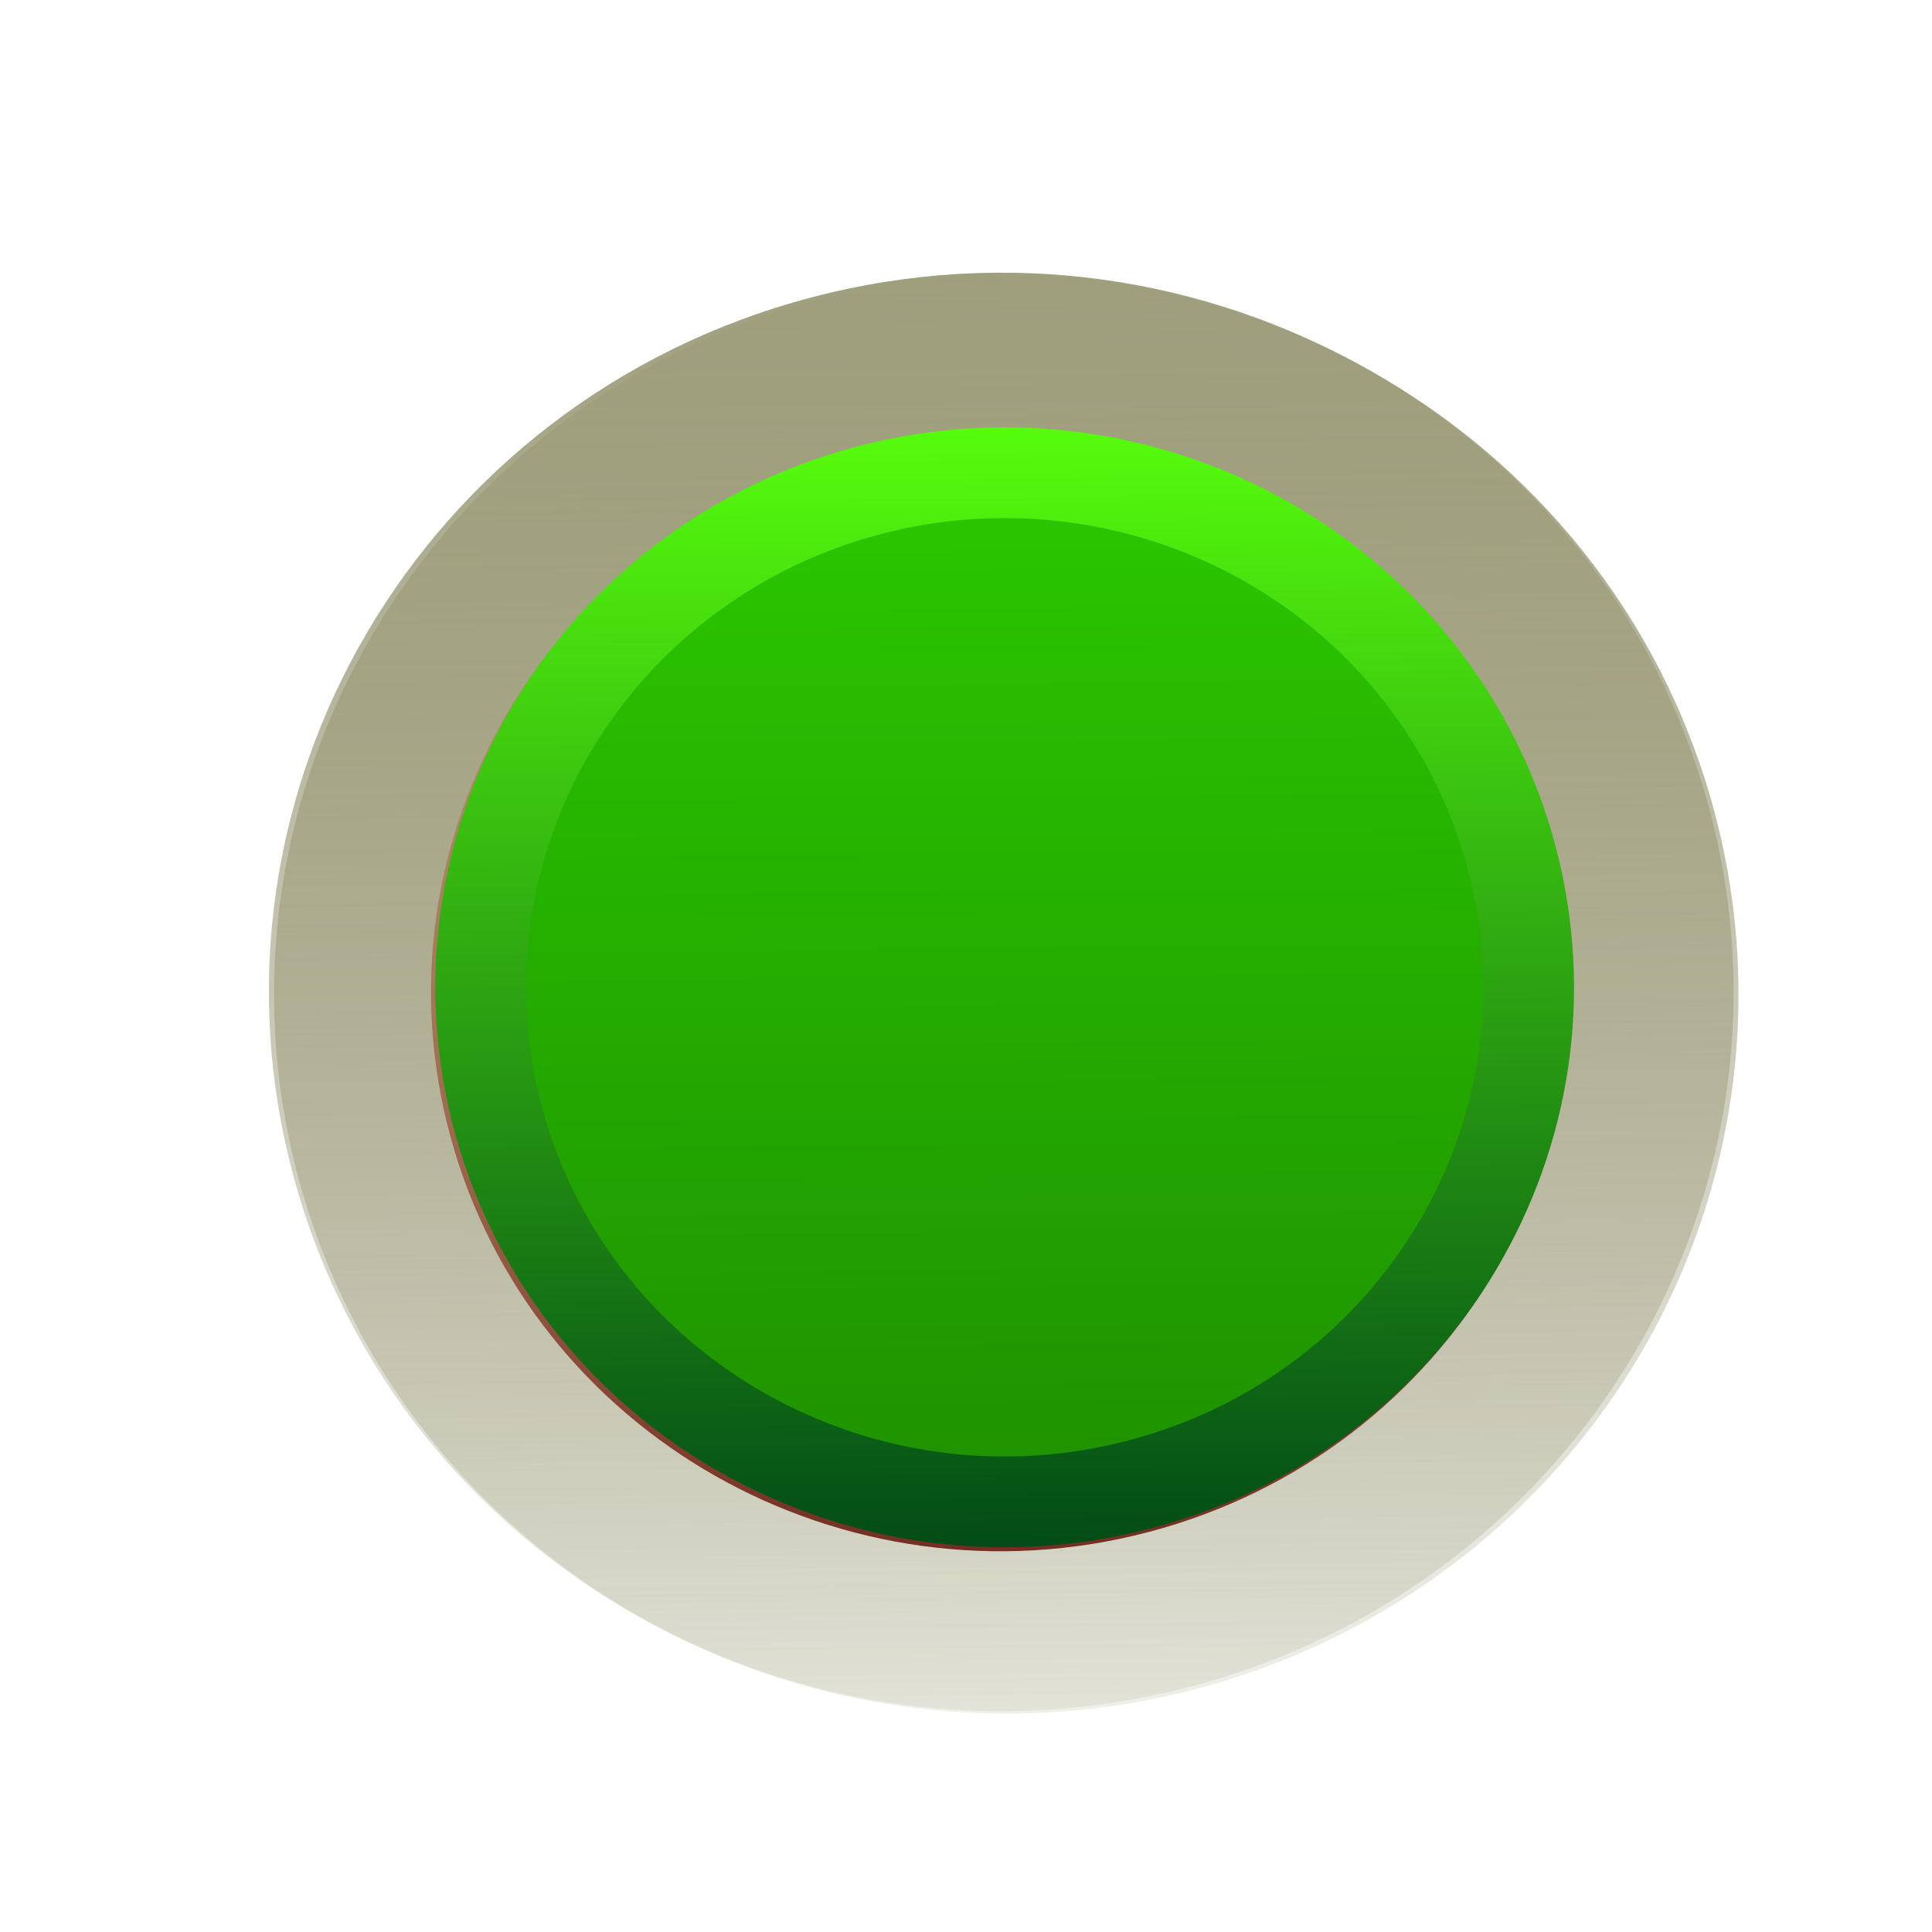
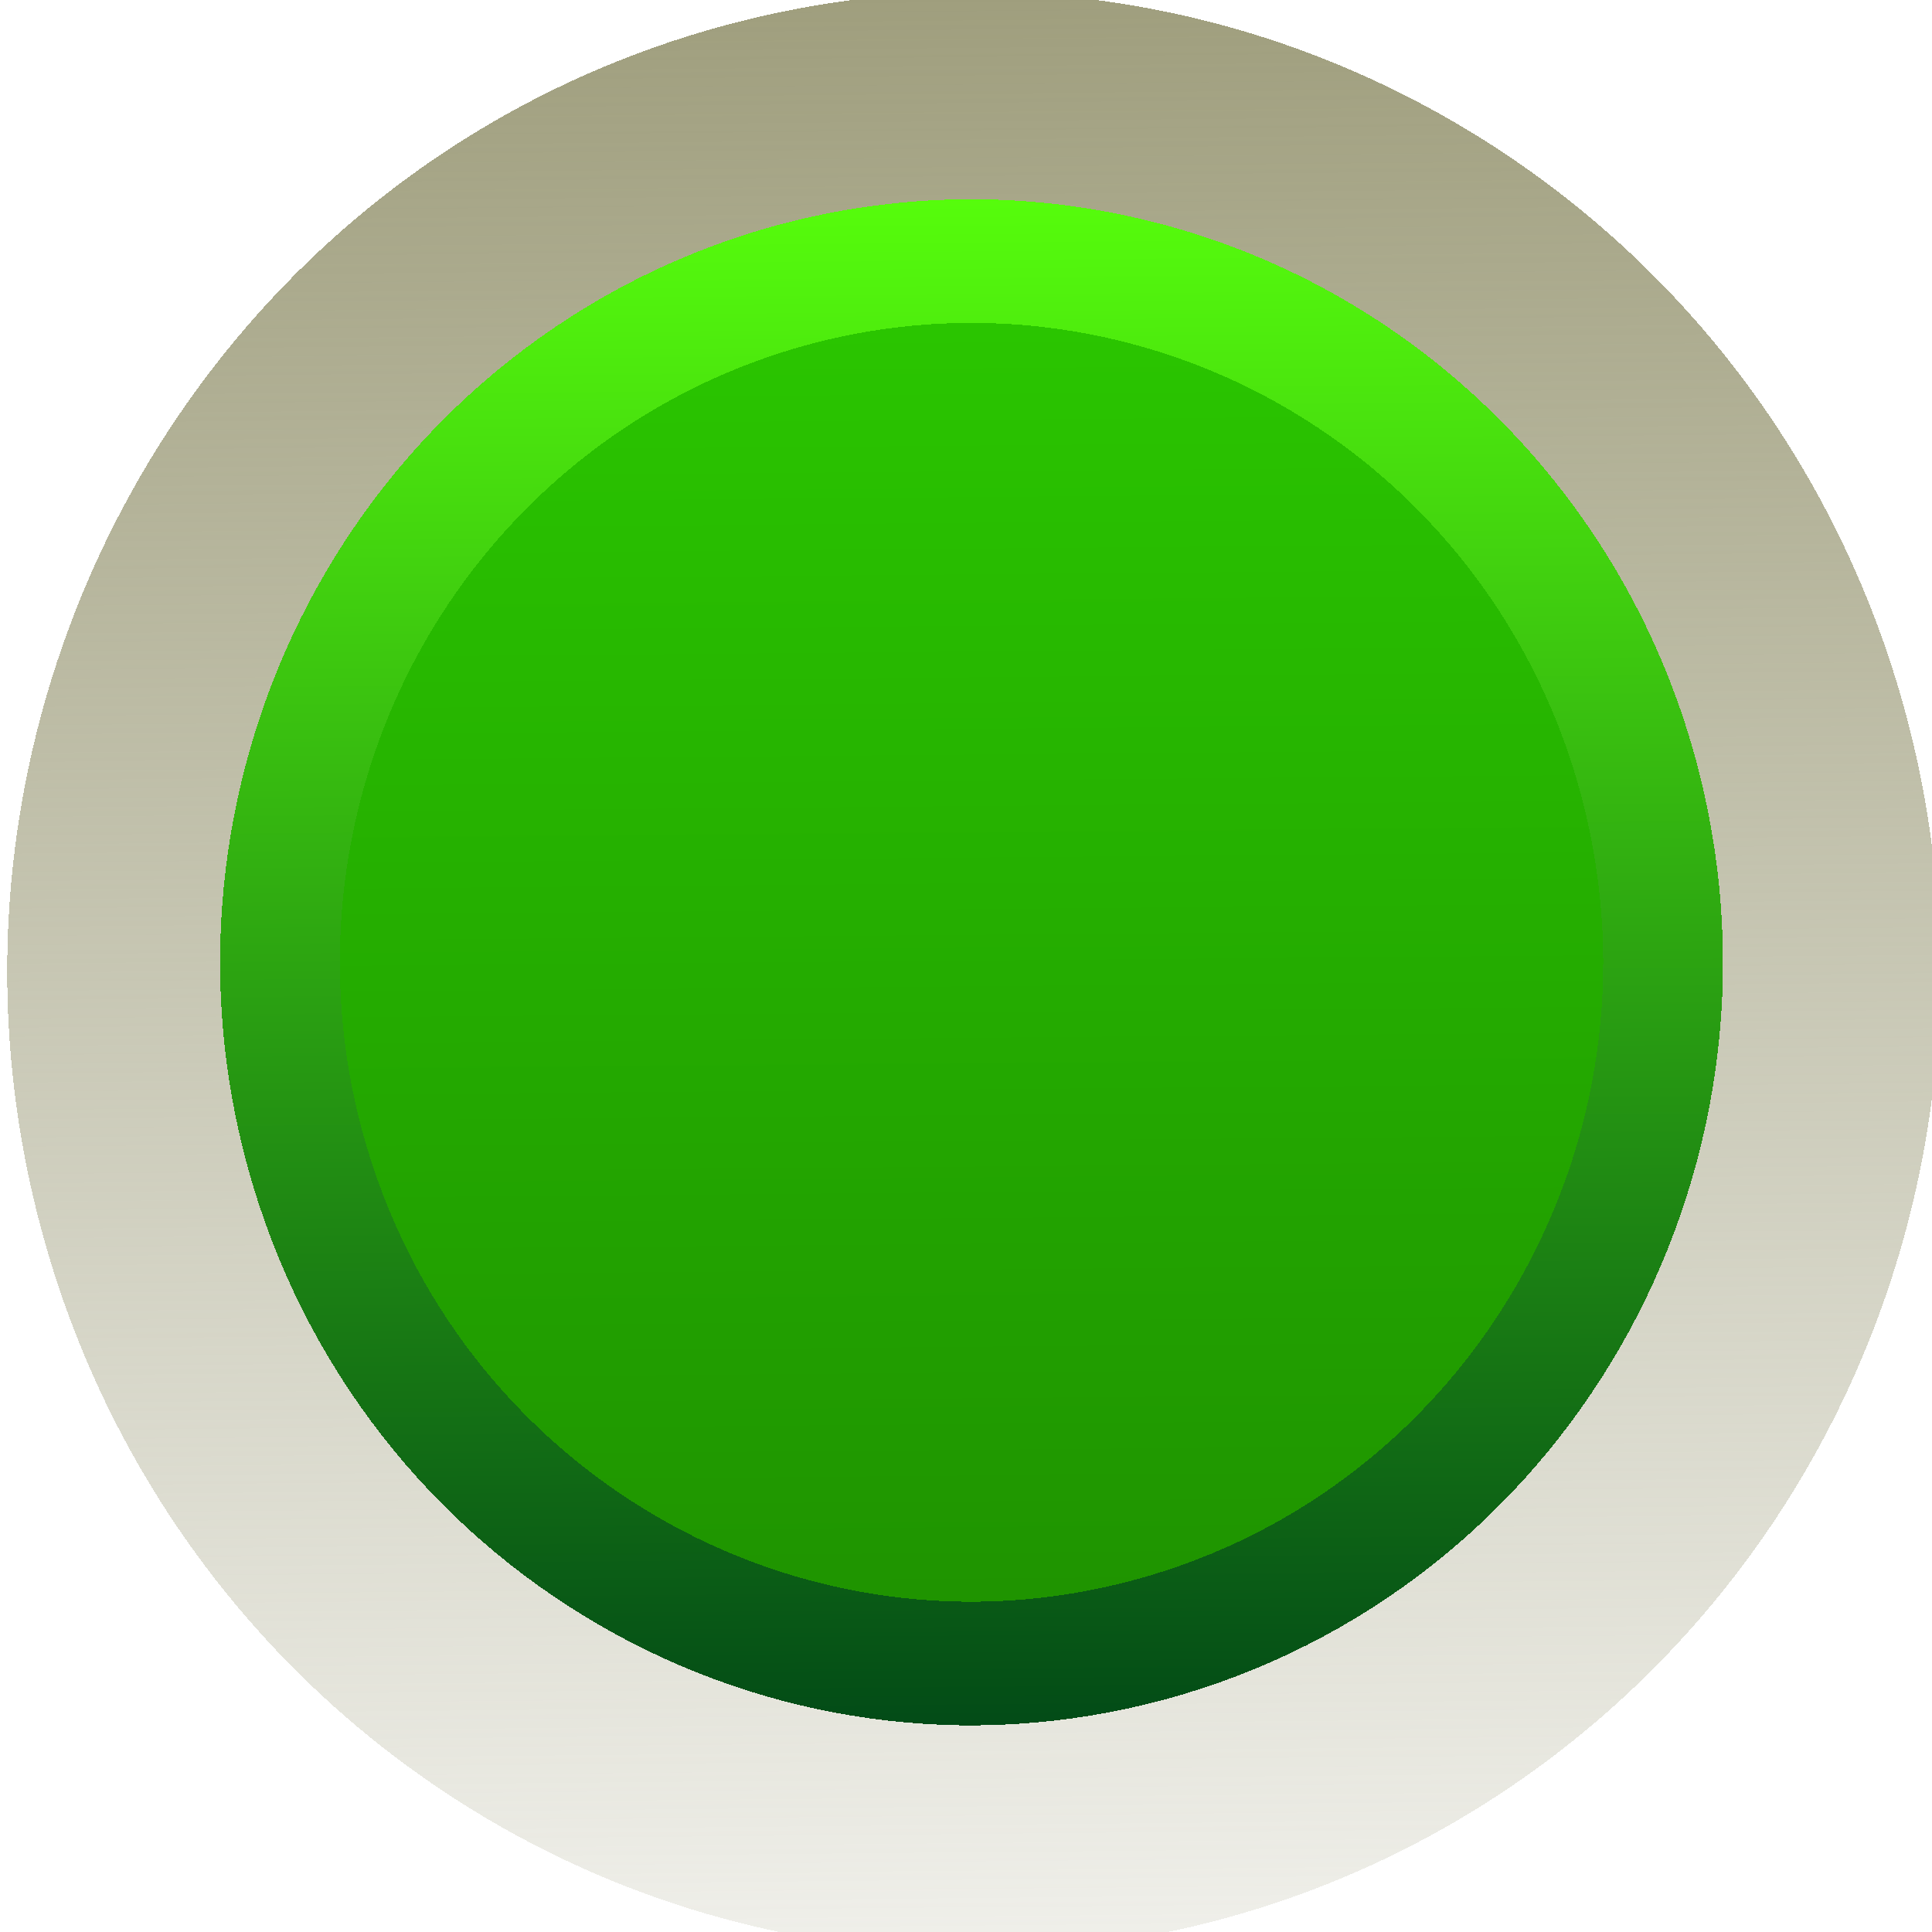
- <svg xmlns="http://www.w3.org/2000/svg" xmlns:xlink="http://www.w3.org/1999/xlink" height="48" width="48" version="1.0">
-   <defs>
-     <linearGradient id="ac" y2="7.016" gradientUnits="userSpaceOnUse" x2="45.448" gradientTransform="scale(1.0059 .99417)" y1="92.54" x1="45.448">
-       <stop offset="0" />
-       <stop stop-opacity=".588" offset="1" />
+ <svg xmlns="http://www.w3.org/2000/svg" xmlns:xlink="http://www.w3.org/1999/xlink" height="26" width="26" version="1.0" id="svg165" shape-rendering="crispEdges">
+   <defs id="defs75">
+     <linearGradient id="ac" y2="7.016" gradientUnits="userSpaceOnUse" x2="45.448" gradientTransform="scale(1.0059,0.99417)" y1="92.54" x1="45.448">
+       <stop offset="0" id="stop2" />
+       <stop stop-opacity=".588" offset="1" id="stop4" />
    </linearGradient>
-     <filter id="ad" color-interpolation-filters="sRGB">
-       <feGaussianBlur stdDeviation="1.71" />
+     <filter id="ad" style="color-interpolation-filters:sRGB">
+       <feGaussianBlur stdDeviation="1.71" id="feGaussianBlur7" />
    </filter>
    <linearGradient id="a">
-       <stop stop-color="#9f9e7d" offset="0" />
-       <stop stop-color="#9f9e7d" stop-opacity="0" offset="1" />
+       <stop stop-color="#9f9e7d" offset="0" id="stop10" />
+       <stop stop-color="#9f9e7d" stop-opacity="0" offset="1" id="stop12" />
    </linearGradient>
-     <linearGradient id="ah" y2="38.033" gradientUnits="userSpaceOnUse" x2="79.007" gradientTransform="matrix(1.5526 -.40855 .40858 1.4975 -13.1 -83.236)" y1="21.664" x1="83.315">
-       <stop stop-color="#ffe119" offset="0" />
-       <stop stop-color="#f7a700" offset="1" />
+     <linearGradient id="ah" y2="38.033" gradientUnits="userSpaceOnUse" x2="79.007" gradientTransform="matrix(1.5526,-0.40855,0.40858,1.4975,-13.1,-105.236)" y1="21.664" x1="83.315">
+       <stop stop-color="#ffe119" offset="0" id="stop15" />
+       <stop stop-color="#f7a700" offset="1" id="stop17" />
    </linearGradient>
-     <linearGradient id="ai" y2="42.017" gradientUnits="userSpaceOnUse" x2="89.412" gradientTransform="matrix(1.5526 -.40855 .40858 1.4975 -13.1 -83.236)" y1="23.504" x1="91.968">
-       <stop stop-color="#fff1b7" offset="0" />
-       <stop stop-color="#ad6100" offset="1" />
+     <linearGradient id="ai" y2="42.017" gradientUnits="userSpaceOnUse" x2="89.412" gradientTransform="matrix(1.5526,-0.40855,0.40858,1.4975,-13.1,-105.236)" y1="23.504" x1="91.968">
+       <stop stop-color="#fff1b7" offset="0" id="stop20" />
+       <stop stop-color="#ad6100" offset="1" id="stop22" />
    </linearGradient>
-     <linearGradient id="aj" y2="43.082" xlink:href="#a" gradientUnits="userSpaceOnUse" x2="85.196" gradientTransform="matrix(2.1696 -.57092 .57097 2.0927 -72.664 -88.008)" y1="24.087" x1="90.195" />
-     <linearGradient id="b" y2="39.307" gradientUnits="userSpaceOnUse" x2="80.337" gradientTransform="matrix(1.5526 -.40855 .40858 1.4975 -13.101 37.246)" y1="21.561" x1="85.007">
-       <stop stop-color="#006ada" offset="0" />
-       <stop stop-color="#00438a" offset="1" />
+     <linearGradient id="aj" y2="43.082" xlink:href="#a" gradientUnits="userSpaceOnUse" x2="85.196" gradientTransform="matrix(2.1696,-0.57092,0.57097,2.0927,-72.664,-110.008)" y1="24.087" x1="90.195" />
+     <linearGradient id="b" y2="39.307" gradientUnits="userSpaceOnUse" x2="80.337" gradientTransform="matrix(1.5526,-0.40855,0.40858,1.4975,-13.101,15.246)" y1="21.561" x1="85.007">
+       <stop stop-color="#006ada" offset="0" id="stop26" />
+       <stop stop-color="#00438a" offset="1" id="stop28" />
    </linearGradient>
-     <linearGradient id="t" y2="41.359" gradientUnits="userSpaceOnUse" x2="86.898" gradientTransform="matrix(1.5526 -.40855 .40858 1.4975 -13.101 37.246)" y1="23.41" x1="91.622">
-       <stop stop-color="#67b1ff" offset="0" />
-       <stop stop-color="#001a35" offset="1" />
+     <linearGradient id="t" y2="41.359" gradientUnits="userSpaceOnUse" x2="86.898" gradientTransform="matrix(1.5526,-0.40855,0.40858,1.4975,-13.101,15.246)" y1="23.41" x1="91.622">
+       <stop stop-color="#67b1ff" offset="0" id="stop31" />
+       <stop stop-color="#001a35" offset="1" id="stop33" />
    </linearGradient>
-     <linearGradient id="u" y2="43.082" xlink:href="#a" gradientUnits="userSpaceOnUse" x2="85.196" gradientTransform="matrix(2.1696 -.57092 .57097 2.0927 -72.672 32.474)" y1="24.087" x1="90.195" />
+     <linearGradient id="u" y2="43.082" xlink:href="#a" gradientUnits="userSpaceOnUse" x2="85.196" gradientTransform="matrix(2.1696,-0.57092,0.57097,2.0927,-72.672,10.474)" y1="24.087" x1="90.195" />
    <linearGradient id="v" y2="114.04" xlink:href="#a" gradientUnits="userSpaceOnUse" x2="78.803" y1="101.97" x1="78.803" />
    <linearGradient id="w" y2="112" gradientUnits="userSpaceOnUse" x2="78" gradientTransform="matrix(0.75,0,0,0.75,-2.0895e-6,-1)" y1="104" x1="78">
-       <stop stop-color="#706f6b" offset="0" />
-       <stop stop-color="#51504e" offset="1" />
+       <stop stop-color="#706f6b" offset="0" id="stop38" />
+       <stop stop-color="#51504e" offset="1" id="stop40" />
    </linearGradient>
    <linearGradient id="x" y2="107.94" gradientUnits="userSpaceOnUse" x2="79.067" gradientTransform="matrix(0.75,0,0,0.75,-2.0895e-6,-1)" y1="104.35" x1="79.067">
-       <stop stop-color="#fff" offset="0" />
-       <stop stop-color="#fff" stop-opacity="0" offset="1" />
+       <stop stop-color="#fff" offset="0" id="stop43" />
+       <stop stop-color="#fff" stop-opacity="0" offset="1" id="stop45" />
    </linearGradient>
    <linearGradient id="y" y2="96.645" gradientUnits="userSpaceOnUse" x2="110.64" y1="92.773" x1="110.64">
-       <stop stop-color="#858362" offset="0" />
-       <stop stop-color="#fff" offset="1" />
+       <stop stop-color="#858362" offset="0" id="stop48" />
+       <stop stop-color="#fff" offset="1" id="stop50" />
    </linearGradient>
    <linearGradient id="z" y2="43.082" xlink:href="#a" gradientUnits="userSpaceOnUse" x2="85.196" y1="24.087" x1="90.195" />
    <linearGradient id="aa" y2="38.933" gradientUnits="userSpaceOnUse" x2="79.88" y1="21.771" x1="84.397">
-       <stop stop-color="#fd2306" offset="0" />
-       <stop stop-color="#b31602" offset="1" />
+       <stop stop-color="#fd2306" offset="0" id="stop54" />
+       <stop stop-color="#b31602" offset="1" id="stop56" />
    </linearGradient>
    <linearGradient id="ab" y2="41.015" gradientUnits="userSpaceOnUse" x2="85.74" y1="23.092" x1="90.457">
-       <stop stop-color="#fe774b" offset="0" />
-       <stop stop-color="#610601" offset="1" />
+       <stop stop-color="#fe774b" offset="0" id="stop59" />
+       <stop stop-color="#610601" offset="1" id="stop61" />
    </linearGradient>
-     <linearGradient id="ae" y2="43.082" xlink:href="#a" gradientUnits="userSpaceOnUse" x2="85.196" gradientTransform="matrix(2.1696 -.57092 .57097 2.0927 -72.672 -44.971)" y1="24.087" x1="90.195" />
-     <linearGradient id="af" y2="38.724" gradientUnits="userSpaceOnUse" x2="79.935" gradientTransform="matrix(1.5526 -.40855 .40858 1.4975 -13.1 -40.199)" y1="21.771" x1="84.397">
-       <stop stop-color="#2bca00" offset="0" />
-       <stop stop-color="#1e9000" offset="1" />
+     <linearGradient id="ae" y2="43.082" xlink:href="#a" gradientUnits="userSpaceOnUse" x2="85.196" gradientTransform="matrix(2.1696,-0.57092,0.57097,2.0927,-72.672,-44.971)" y1="24.087" x1="90.195" />
+     <linearGradient id="af" y2="38.724" gradientUnits="userSpaceOnUse" x2="79.935" gradientTransform="matrix(1.5526,-0.40855,0.40858,1.4975,-13.1,-40.199)" y1="21.771" x1="84.397">
+       <stop stop-color="#2bca00" offset="0" id="stop65" />
+       <stop stop-color="#1e9000" offset="1" id="stop67" />
    </linearGradient>
-     <linearGradient id="ag" y2="41.144" gradientUnits="userSpaceOnUse" x2="85.706" gradientTransform="matrix(1.5526 -.40855 .40858 1.4975 -13.1 -40.199)" y1="23.092" x1="90.457">
-       <stop stop-color="#57ff0c" offset="0" />
-       <stop stop-color="#004617" offset="1" />
+     <linearGradient id="ag" y2="41.144" gradientUnits="userSpaceOnUse" x2="85.706" gradientTransform="matrix(1.5526,-0.40855,0.40858,1.4975,-13.1,-40.199)" y1="23.092" x1="90.457">
+       <stop stop-color="#57ff0c" offset="0" id="stop70" />
+       <stop stop-color="#004617" offset="1" id="stop72" />
    </linearGradient>
  </defs>
-   <g display="none" transform="translate(0,-48)">
-     <rect opacity=".9" rx="6" ry="6" height="85" filter="url(#ad)" width="86" y="7" x="5" fill="url(#ac)" />
+   <g display="none" transform="translate(0,-70)" id="g79" style="display:none">
+     <rect rx="6" ry="6" height="85" width="86" y="7" x="5" id="rect77" style="opacity:0.9;fill:url(#ac);filter:url(#ad)" />
  </g>
-   <path fill-rule="evenodd" fill="url(#u)" d="m154.34 44.63a18.19 17.864 0 1 1 -35.14 9.247 18.19 17.864 0 0 1 35.14 -9.247z" />
-   <path stroke-linejoin="round" d="m149.35 45.945a13.017 12.783 0 1 1 -25.146 6.617 13.017 12.783 0 0 1 25.146 -6.617z" fill-rule="evenodd" stroke="url(#t)" stroke-width="2.254" fill="url(#b)" />
-   <g transform="translate(-111.9,13.8)">
-     <g fill-rule="evenodd" transform="matrix(2.1805,0,0,2.1409,26.333,-103.83)">
-       <path fill="url(#z)" d="m96.197 32.053a8.098 8.246 0 1 1 -16.197 0 8.098 8.246 0 1 1 16.197 0z" transform="matrix(.99503 -.26667 .26186 .97748 -45.404 45.726)" />
-       <path stroke-linejoin="round" d="m96.197 32.053a8.098 8.246 0 1 1 -16.197 0 8.098 8.246 0 1 1 16.197 0z" transform="matrix(.71203 -.19083 .18738 .69948 -18.085 47.955)" stroke="url(#ab)" stroke-width="1.428" fill="url(#aa)" />
-     </g>
-   </g>
-   <g fill-rule="evenodd" transform="translate(-111.79,52.821)">
-     <path fill="url(#ae)" d="m154.34-32.815a18.19 17.864 0 1 1 -35.14 9.247 18.19 17.864 0 0 1 35.14 -9.247z" />
-     <path stroke-linejoin="round" d="m149.35-31.5a13.017 12.783 0 0 1 -25.146 6.617 13.017 12.783 0 1 1 25.146 -6.617z" stroke="url(#ag)" stroke-width="2.254" fill="url(#af)" />
-   </g>
-   <path fill-rule="evenodd" fill="url(#aj)" d="m154.35-75.851a18.19 17.864 0 0 1 -35.14 9.247 18.19 17.864 0 1 1 35.14 -9.247z" />
-   <path stroke-linejoin="round" d="m149.35-74.536a13.017 12.783 0 0 1 -25.146 6.617 13.017 12.783 0 1 1 25.146 -6.617z" fill-rule="evenodd" stroke="url(#ai)" stroke-width="2.254" fill="url(#ah)" />
-   <g stroke-linejoin="round" fill-rule="evenodd" transform="matrix(2.2743,0,0,2.2335,44.701,-128.2)" stroke="url(#y)" stroke-width="1.73" fill="#4d4c38">
-     <path d="m111.94 94.064a1.936 1.936 0 1 1 -3.873 0 1.936 1.936 0 1 1 3.873 0z" transform="matrix(.57803 0 0 .57815 18.792 14.634)" />
-     <path d="m111.94 94.064a1.936 1.936 0 1 1 -3.873 0 1.936 1.936 0 1 1 3.873 0z" transform="matrix(.57803 0 0 .57815 12.822 14.634)" />
-     <path d="m111.94 94.064a1.936 1.936 0 1 1 -3.873 0 1.936 1.936 0 1 1 3.873 0z" transform="matrix(.57803 0 0 .57815 6.8523 14.634)" />
-     <path d="m111.94 94.064a1.936 1.936 0 1 1 -3.873 0 1.936 1.936 0 1 1 3.873 0z" transform="matrix(.57803 0 0 .57815 .88269 14.634)" />
-     <path d="m111.94 94.064a1.936 1.936 0 1 1 -3.873 0 1.936 1.936 0 1 1 3.873 0z" transform="matrix(.57803 0 0 .57815 -5.0869 14.634)" />
-     <path d="m111.94 94.064a1.936 1.936 0 1 1 -3.873 0 1.936 1.936 0 1 1 3.873 0z" transform="matrix(.57803 0 0 .57815 15.807 11.649)" />
-     <path d="m111.94 94.064a1.936 1.936 0 1 1 -3.873 0 1.936 1.936 0 1 1 3.873 0z" transform="matrix(.57803 0 0 .57815 9.8372 11.649)" />
-     <path d="m111.94 94.064a1.936 1.936 0 1 1 -3.873 0 1.936 1.936 0 1 1 3.873 0z" transform="matrix(.57803 0 0 .57815 3.8675 11.649)" />
-     <path d="m111.94 94.064a1.936 1.936 0 1 1 -3.873 0 1.936 1.936 0 1 1 3.873 0z" transform="matrix(.57803 0 0 .57815 -2.1021 11.649)" />
-     <path d="m111.94 94.064a1.936 1.936 0 1 1 -3.873 0 1.936 1.936 0 1 1 3.873 0z" transform="matrix(.57803 0 0 .57815 18.792 8.6635)" />
-     <path d="m111.94 94.064a1.936 1.936 0 1 1 -3.873 0 1.936 1.936 0 1 1 3.873 0z" transform="matrix(.57803 0 0 .57815 12.822 8.6635)" />
-     <path d="m111.94 94.064a1.936 1.936 0 1 1 -3.873 0 1.936 1.936 0 1 1 3.873 0z" transform="matrix(.57803 0 0 .57815 6.8523 8.6635)" />
-     <path d="m111.94 94.064a1.936 1.936 0 1 1 -3.873 0 1.936 1.936 0 1 1 3.873 0z" transform="matrix(.57803 0 0 .57815 .88269 8.6635)" />
-     <path d="m111.94 94.064a1.936 1.936 0 1 1 -3.873 0 1.936 1.936 0 1 1 3.873 0z" transform="matrix(.57803 0 0 .57815 15.807 5.6781)" />
-     <path d="m111.94 94.064a1.936 1.936 0 1 1 -3.873 0 1.936 1.936 0 1 1 3.873 0z" transform="matrix(.57803 0 0 .57815 9.8372 5.6781)" />
-     <path d="m111.94 94.064a1.936 1.936 0 1 1 -3.873 0 1.936 1.936 0 1 1 3.873 0z" transform="matrix(.57803 0 0 .57815 3.8675 5.6781)" />
-     <path d="m111.94 94.064a1.936 1.936 0 1 1 -3.873 0 1.936 1.936 0 1 1 3.873 0z" transform="matrix(.57803 0 0 .57815 18.792 2.6926)" />
-     <path d="m111.94 94.064a1.936 1.936 0 1 1 -3.873 0 1.936 1.936 0 1 1 3.873 0z" transform="matrix(.57803 0 0 .57815 12.822 2.6926)" />
-     <path d="m111.94 94.064a1.936 1.936 0 1 1 -3.873 0 1.936 1.936 0 1 1 3.873 0z" transform="matrix(.57803 0 0 .57815 6.8523 2.6926)" />
-     <path d="m111.94 94.064a1.936 1.936 0 1 1 -3.873 0 1.936 1.936 0 1 1 3.873 0z" transform="matrix(.57803 0 0 .57815 15.807 -.29283)" />
-     <path d="m111.94 94.064a1.936 1.936 0 1 1 -3.873 0 1.936 1.936 0 1 1 3.873 0z" transform="matrix(.57803 0 0 .57815 9.8372 -.29283)" />
-     <path d="m111.94 94.064a1.936 1.936 0 1 1 -3.873 0 1.936 1.936 0 1 1 3.873 0z" transform="matrix(.57803 0 0 .57815 18.792 -3.2783)" />
-     <path d="m111.94 94.064a1.936 1.936 0 1 1 -3.873 0 1.936 1.936 0 1 1 3.873 0z" transform="matrix(.57803 0 0 .57815 12.822 -3.2783)" />
-     <path d="m111.94 94.064a1.936 1.936 0 1 1 -3.873 0 1.936 1.936 0 1 1 3.873 0z" transform="matrix(.57803 0 0 .57815 15.807 -6.2637)" />
-     <path d="m111.94 94.064a1.936 1.936 0 1 1 -3.873 0 1.936 1.936 0 1 1 3.873 0z" transform="matrix(.57803 0 0 .57815 18.792 -9.2492)" />
-   </g>
-   <g fill-rule="evenodd" transform="matrix(2.2743,0,0,2.2335,59.653,-210.83)">
-     <path fill="url(#v)" d="m76 101.97c-3.311 0-6.031 2.721-6.031 6.031 0 3.311 2.721 6.031 6.031 6.031h8c3.311 0 6.031-2.721 6.031-6.031 0-3.311-2.721-6.031-6.031-6.031h-8z" transform="matrix(.74766 0 0 .74611 .18692 -.58031)" />
-     <rect rx="3" ry="3" height="6" width="12" y="77" x="54" fill="url(#w)" />
-     <rect opacity=".6" rx="1.344" ry="1.344" height="2.687" width="9.88" y="77.265" x="55.06" fill="url(#x)" />
-     <path opacity=".3" d="m52.062 79.5c-0.028 0.167-0.062 0.325-0.062 0.5 0 1.662 1.338 3 3 3h6c1.662 0 3-1.338 3-3 0-0.175-0.034-0.333-0.062-0.5-0.243 1.415-1.451 2.5-2.938 2.5h-6c-1.487 0-2.695-1.085-2.938-2.5z" transform="translate(2)" fill="#1a1a1a" />
+   <g transform="matrix(0.7148741,0,0,0.7381344,-84.68519,33.83314)" id="g97" style="fill-rule:evenodd">
+     <path d="m 154.34,-32.815 a 18.19,17.864 0 1 1 -35.14,9.247 18.19,17.864 0 0 1 35.14,-9.247 z" id="path93" style="fill:url(#ae)" />
+     <path d="m 149.35,-31.5 a 13.017,12.783 0 0 1 -25.146,6.617 13.017,12.783 0 1 1 25.146,-6.617 z" id="path95" style="fill:url(#af);stroke:url(#ag);stroke-width:2.254;stroke-linejoin:round" />
  </g>
</svg>
